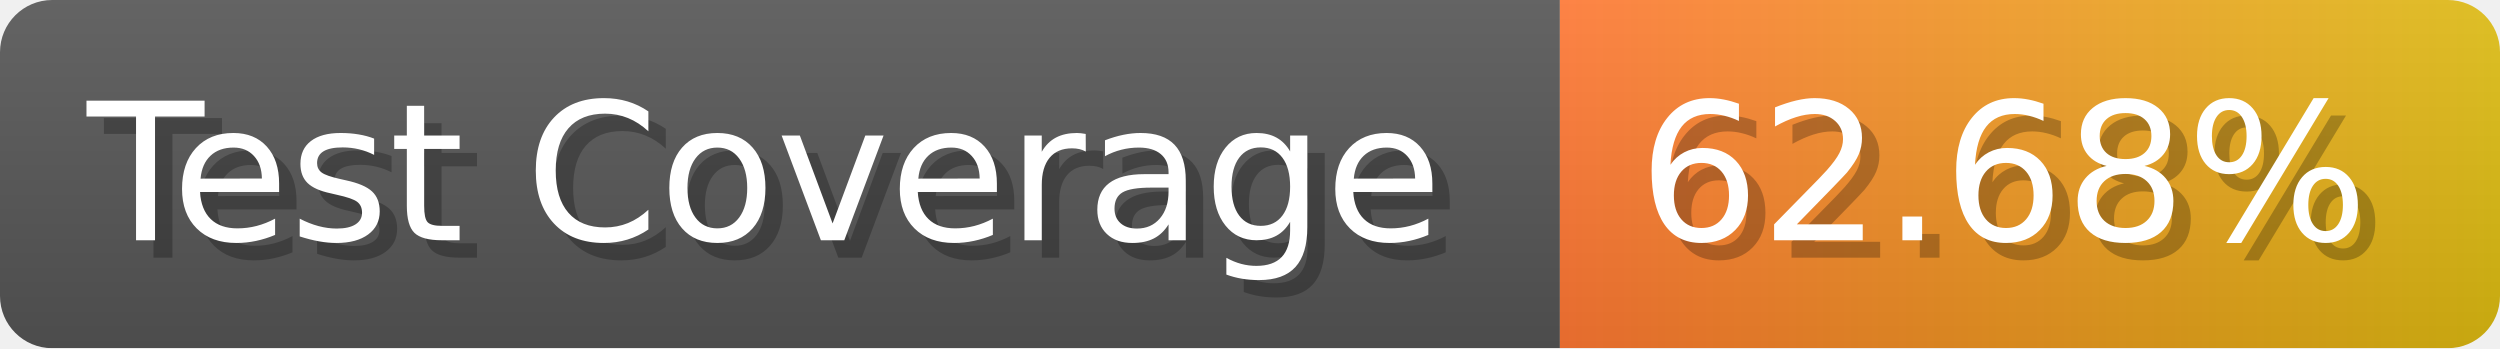
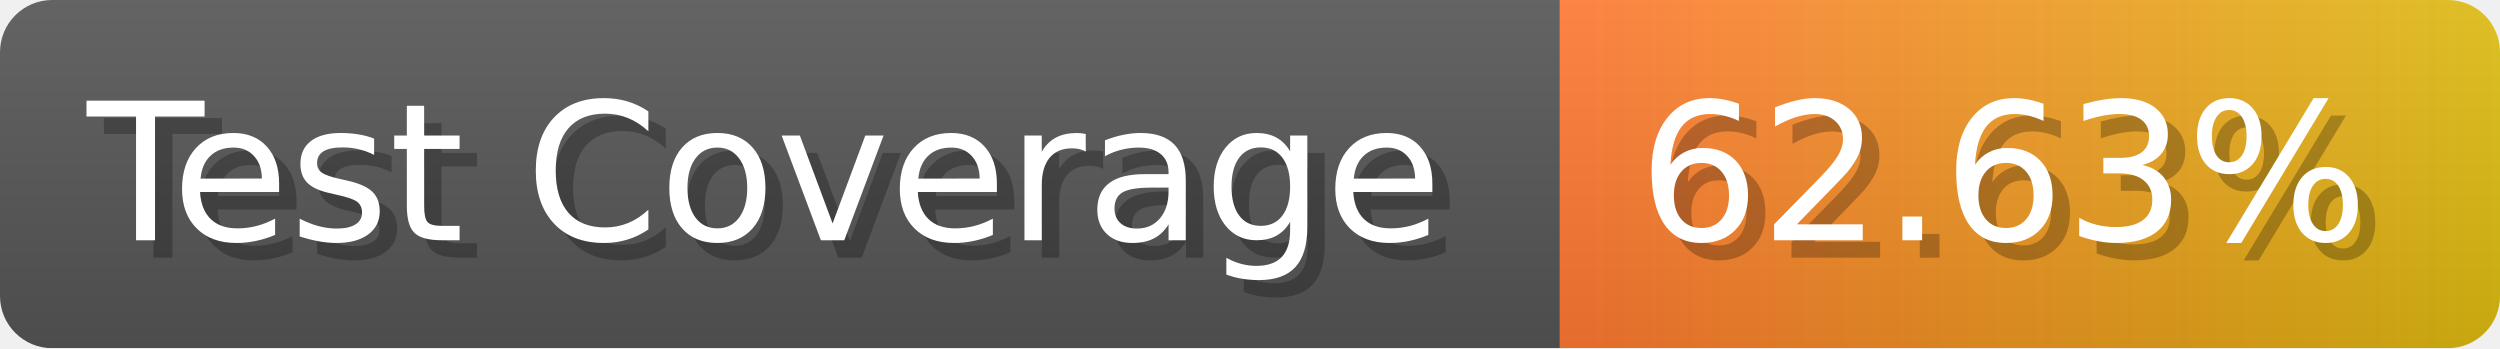
- <svg xmlns="http://www.w3.org/2000/svg" width="143.6" height="20" viewBox="0 0 1436 200" role="img" aria-label="Test Coverage: 62.68%">
+ <svg xmlns="http://www.w3.org/2000/svg" width="143.6" height="20" viewBox="0 0 1436 200" role="img" aria-label="Test Coverage: 62.63%">
  <linearGradient id="a" x2="0" y2="100%">
    <stop offset="0" stop-opacity=".1" stop-color="#EEE" />
    <stop offset="1" stop-opacity=".1" />
  </linearGradient>
  <mask id="m">
    <rect width="1436" height="200" rx="30" fill="#FFF" />
  </mask>
  <g mask="url(#m)">
    <rect width="896" height="200" fill="#555" />
    <rect width="540" height="200" fill="url(#x)" x="896" />
    <rect width="1436" height="200" fill="url(#a)" />
  </g>
  <g aria-hidden="true" fill="#fff" text-anchor="start" font-family="Verdana,DejaVu Sans,sans-serif" font-size="110">
    <text x="60" y="148" textLength="796" fill="#000" opacity="0.25">Test Coverage</text>
    <text x="50" y="138" textLength="796">Test Coverage</text>
-     <text x="951" y="148" textLength="440" fill="#000" opacity="0.25">62.68%</text>
-     <text x="941" y="138" textLength="440">62.68%</text>
+     <text x="951" y="148" textLength="440" fill="#000" opacity="0.25">62.63%</text>
+     <text x="941" y="138" textLength="440">62.63%</text>
  </g>
  <linearGradient id="x" x1="0%" y1="0%" x2="100%" y2="0%">
    <stop offset="0%" style="stop-color:#F73" />
    <stop offset="100%" style="stop-color:#DB1" />
  </linearGradient>
</svg>
